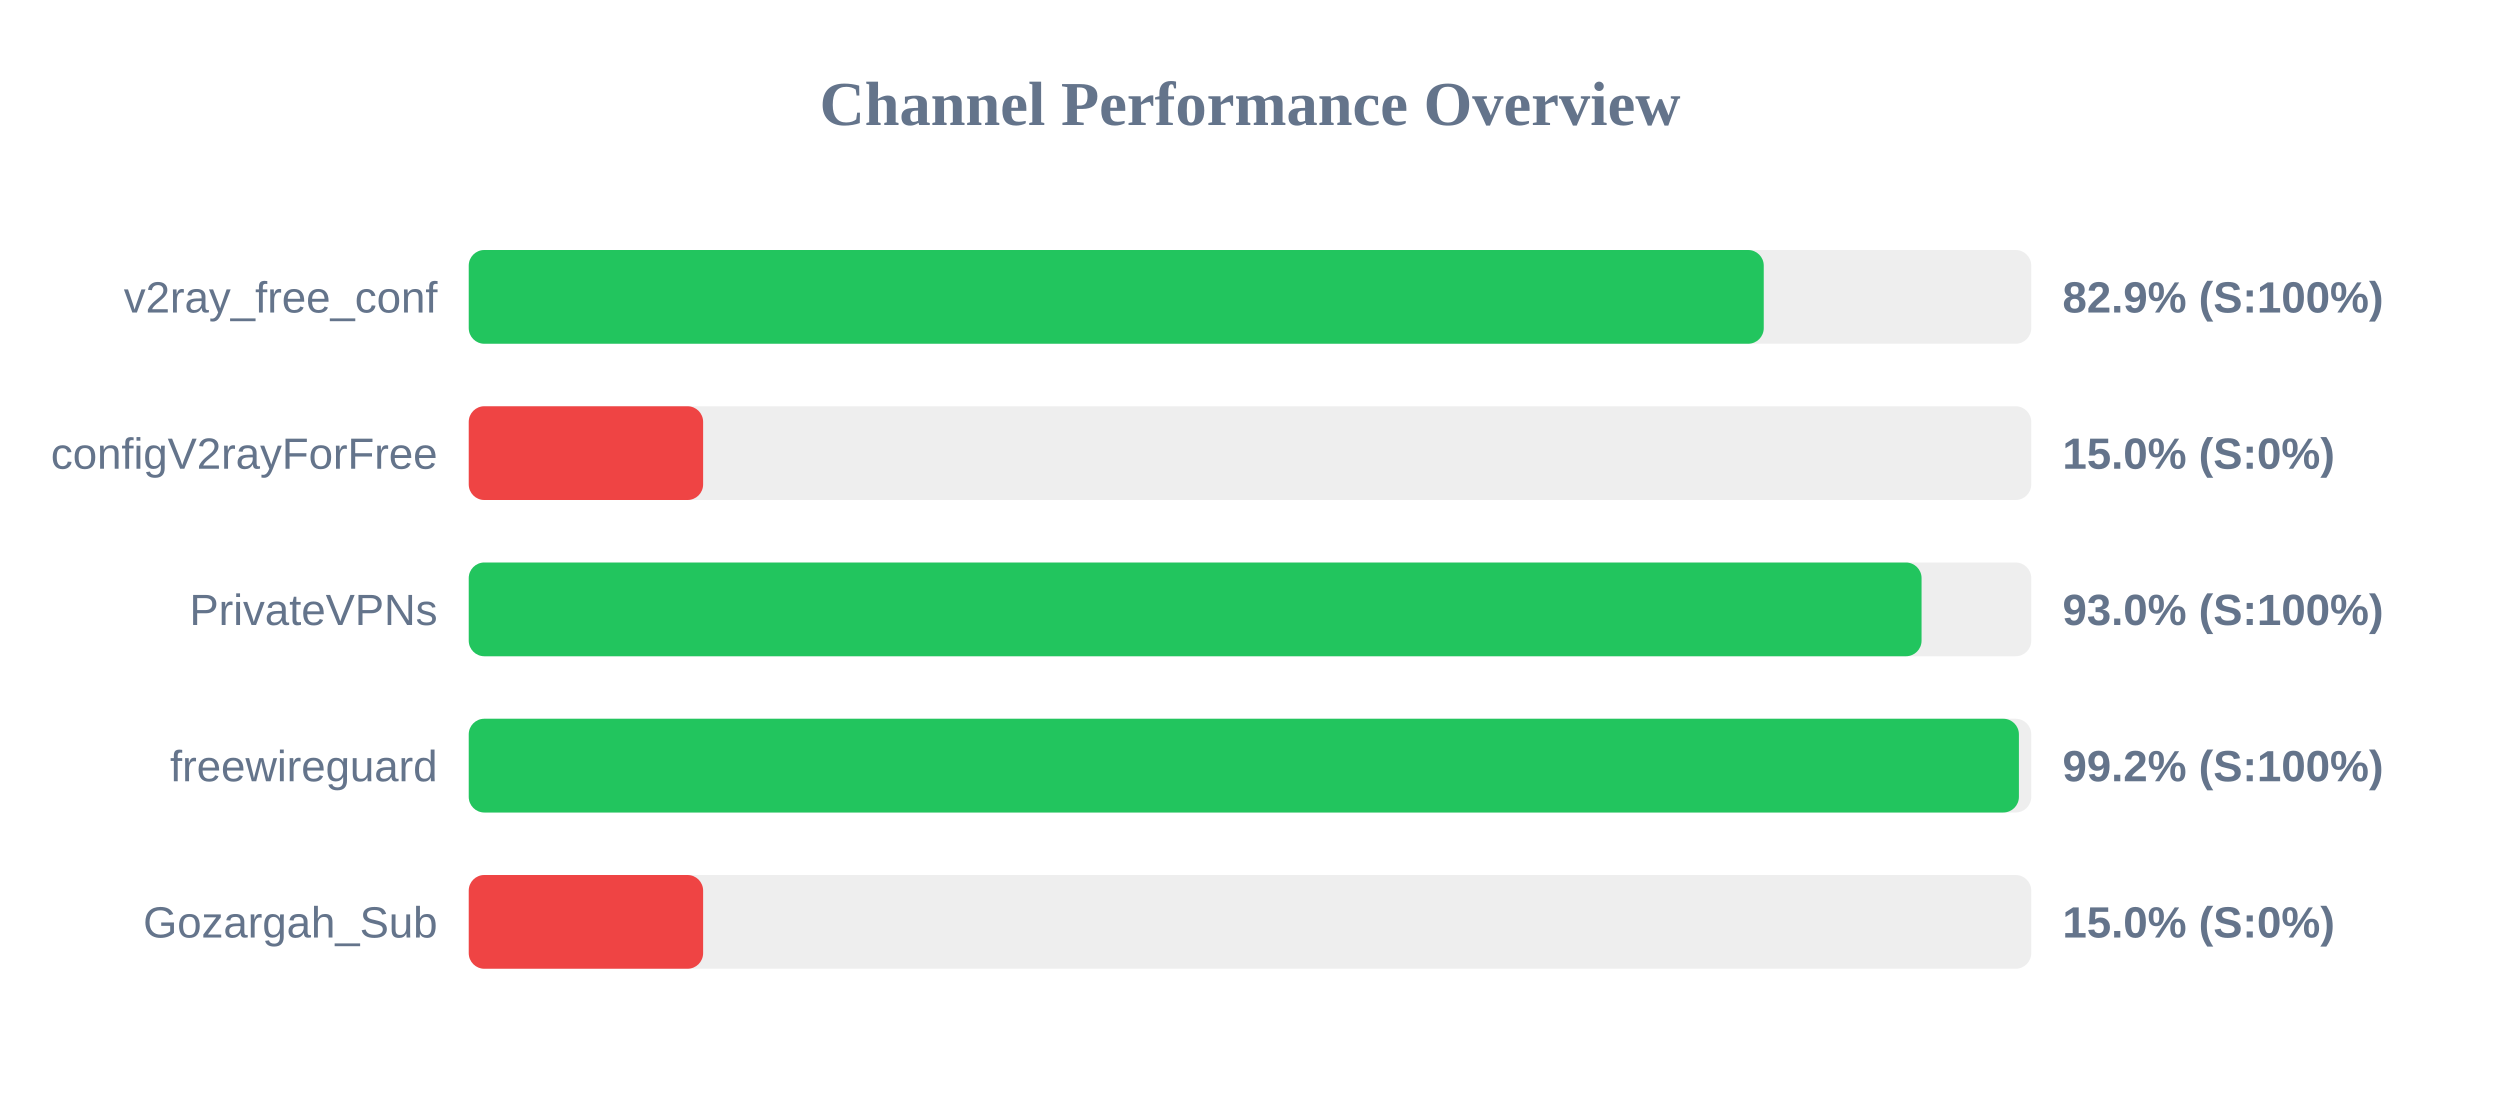
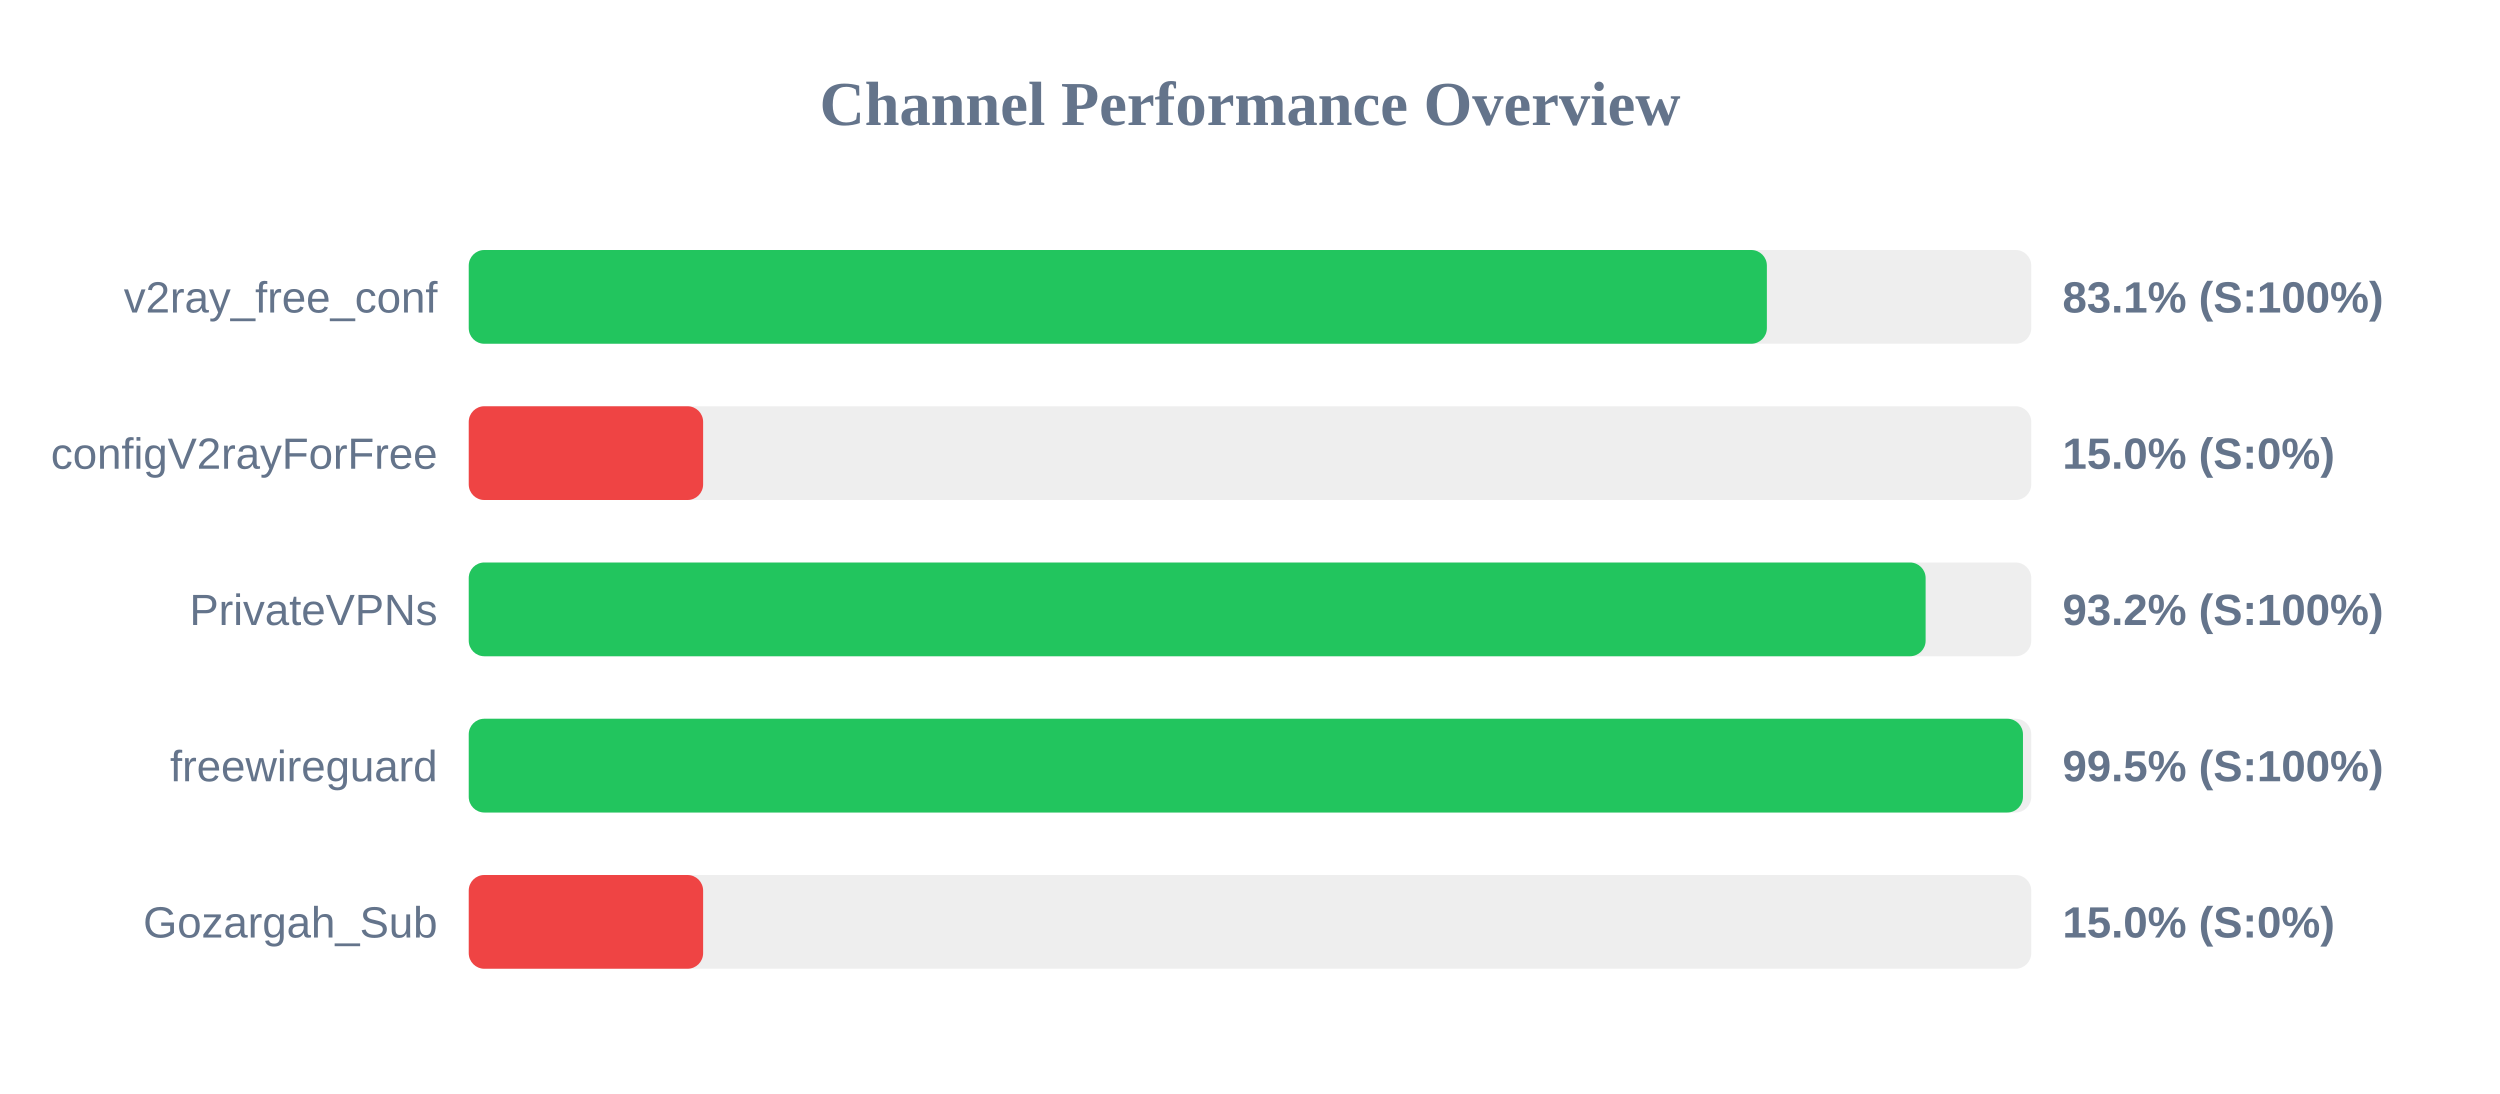
<svg xmlns="http://www.w3.org/2000/svg" width="800" height="350" version="1.1">
  <style>
        .row { font: 14px Arial; fill: #64748b; }
        .score { font: bold 14px Arial; fill: #64748b; }
    </style>
  <text x="400" y="40" text-anchor="middle" font-size="20px" font-weight="bold" fill="#64748b">Channel Performance Overview</text>
  <rect x="150" y="80" width="500" height="30" fill="#eee" rx="5" />
-   <rect x="150" y="80" width="414.4" height="30" fill="#22c55e" rx="5" />
+   <rect x="150" y="80" width="415.4" height="30" fill="#22c55e" rx="5" />
  <text x="140" y="100" text-anchor="end" class="row">v2ray_free_conf</text>
-   <text x="660" y="100" text-anchor="start" class="score">82.9% (S:100%)</text>
+   <text x="660" y="100" text-anchor="start" class="score">83.1% (S:100%)</text>
  <rect x="150" y="130" width="500" height="30" fill="#eee" rx="5" />
  <rect x="150" y="130" width="75.0" height="30" fill="#ef4444" rx="5" />
  <text x="140" y="150" text-anchor="end" class="row">configV2rayForFree</text>
  <text x="660" y="150" text-anchor="start" class="score">15.0% (S:0%)</text>
  <rect x="150" y="180" width="500" height="30" fill="#eee" rx="5" />
-   <rect x="150" y="180" width="464.9" height="30" fill="#22c55e" rx="5" />
+   <rect x="150" y="180" width="466.2" height="30" fill="#22c55e" rx="5" />
  <text x="140" y="200" text-anchor="end" class="row">PrivateVPNs</text>
-   <text x="660" y="200" text-anchor="start" class="score">93.0% (S:100%)</text>
+   <text x="660" y="200" text-anchor="start" class="score">93.2% (S:100%)</text>
  <rect x="150" y="230" width="500" height="30" fill="#eee" rx="5" />
-   <rect x="150" y="230" width="496.05" height="30" fill="#22c55e" rx="5" />
+   <rect x="150" y="230" width="497.35" height="30" fill="#22c55e" rx="5" />
  <text x="140" y="250" text-anchor="end" class="row">freewireguard</text>
-   <text x="660" y="250" text-anchor="start" class="score">99.2% (S:100%)</text>
+   <text x="660" y="250" text-anchor="start" class="score">99.5% (S:100%)</text>
  <rect x="150" y="280" width="500" height="30" fill="#eee" rx="5" />
  <rect x="150" y="280" width="75.0" height="30" fill="#ef4444" rx="5" />
  <text x="140" y="300" text-anchor="end" class="row">Gozargah_Sub</text>
  <text x="660" y="300" text-anchor="start" class="score">15.0% (S:0%)</text>
</svg>
